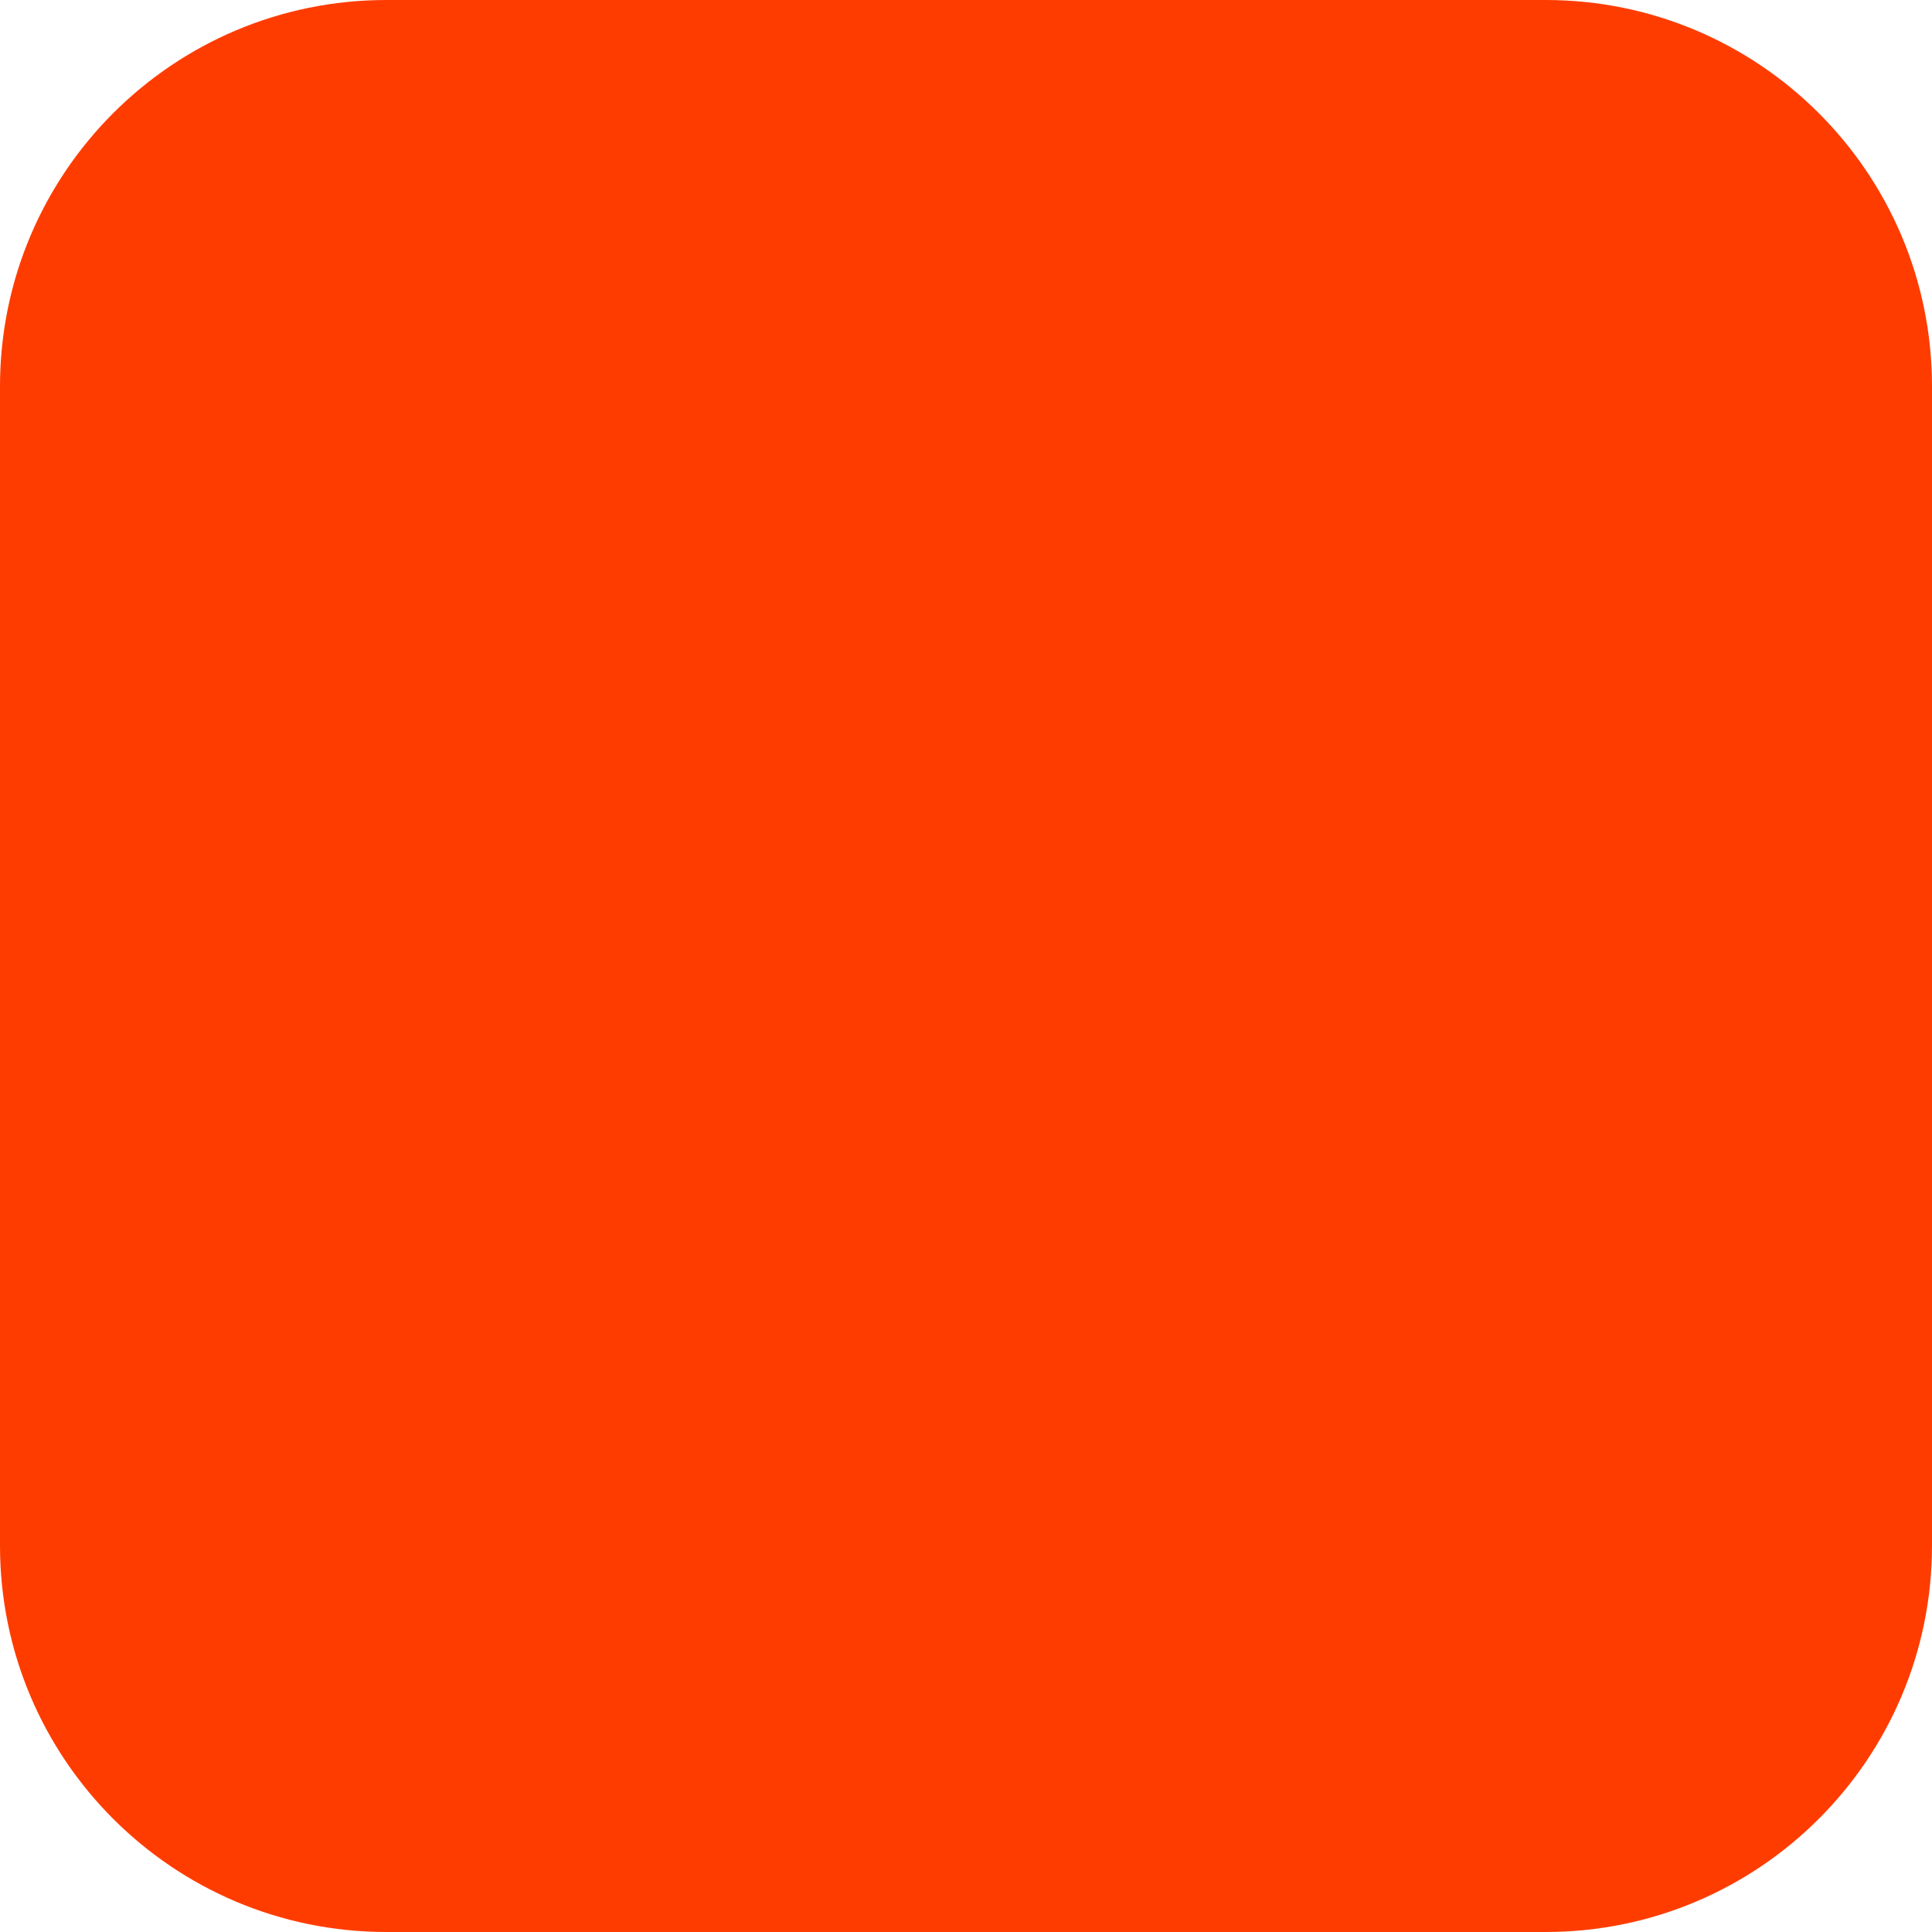
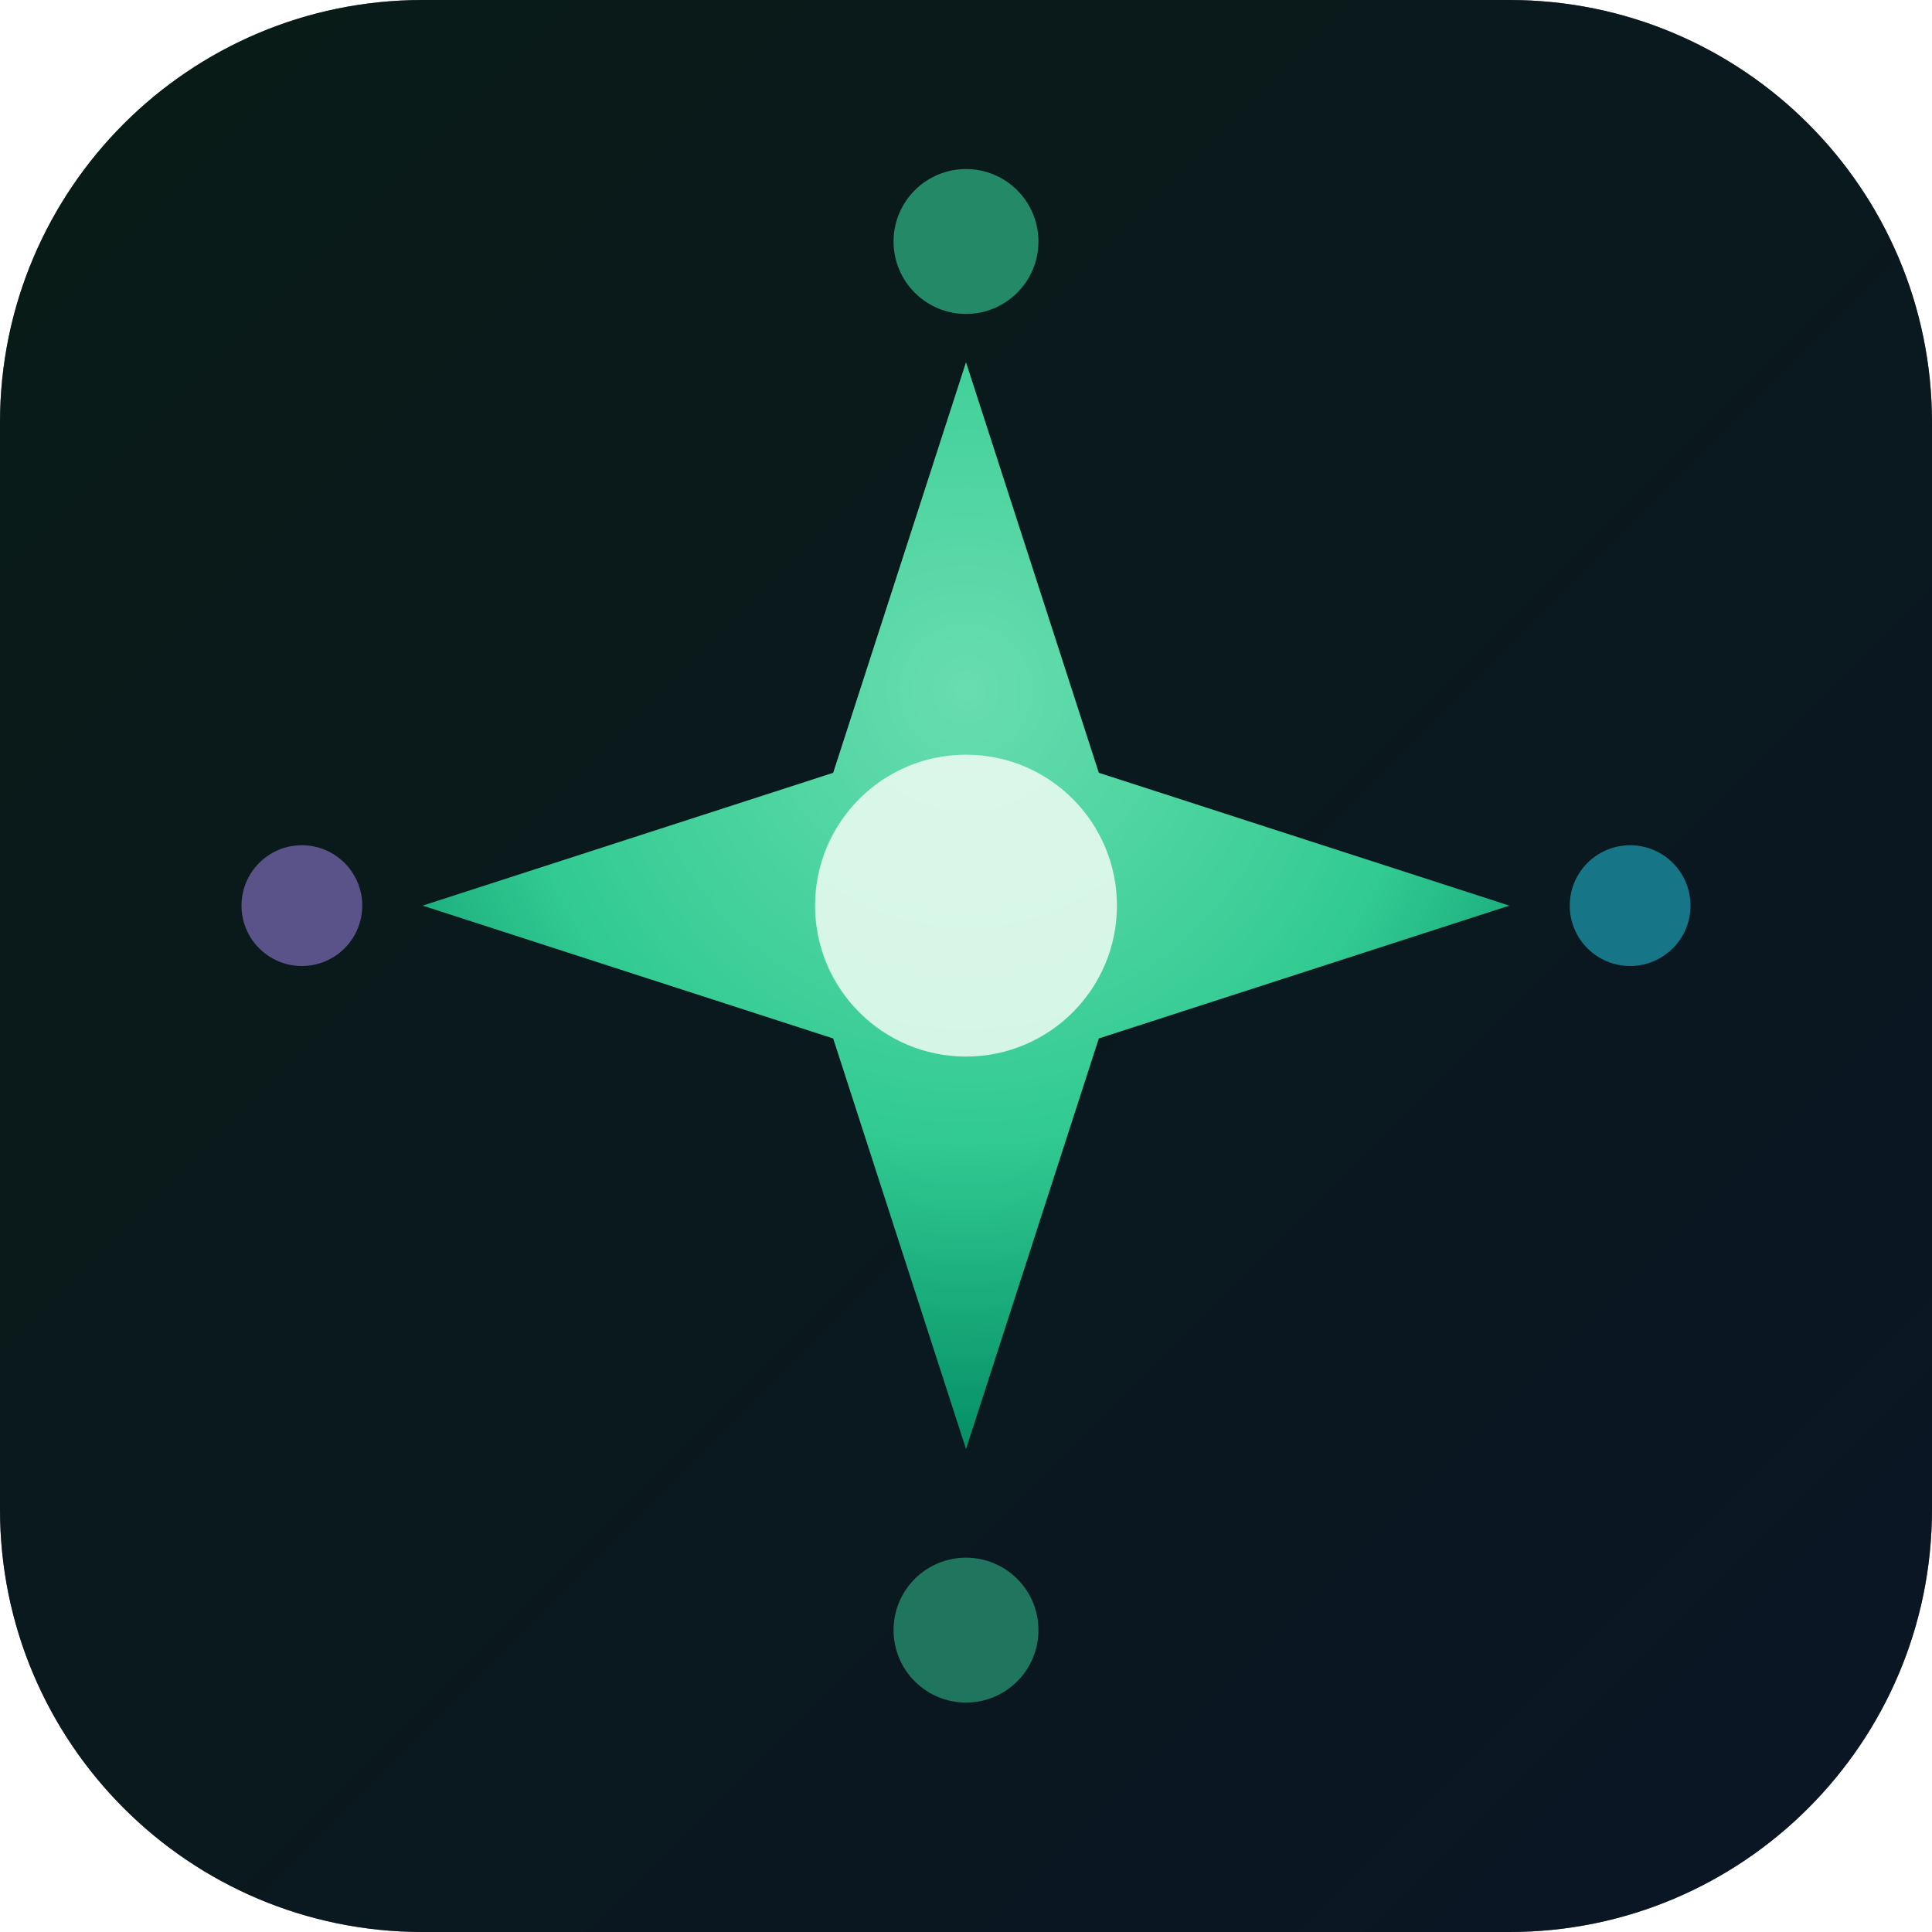
- <svg xmlns="http://www.w3.org/2000/svg" width="180" height="180" viewBox="0 0 180 180" fill="none">
-   <rect width="180" height="180" rx="36" fill="#FF3C00" />
+ <svg xmlns="http://www.w3.org/2000/svg" width="32" height="32" viewBox="0 0 32 32" fill="none">
+   <rect width="32" height="32" rx="7" fill="#080f1a" />
+   <rect width="32" height="32" rx="7" fill="url(#bg-grad)" opacity="0.6" />
+   <path d="M16 6 L18.2 12.8 L25 15 L18.2 17.2 L16 24 L13.8 17.2 L7 15 L13.8 12.8 Z" fill="url(#fav-spark)" opacity="0.95" />
+   <circle cx="16" cy="15" r="2.5" fill="#f0fdf4" opacity="0.85" />
+   <circle cx="16" cy="4" r="1.2" fill="#34d399" opacity="0.6" />
+   <circle cx="27" cy="15" r="1" fill="#22d3ee" opacity="0.5" />
+   <circle cx="16" cy="27" r="1.2" fill="#34d399" opacity="0.5" />
+   <circle cx="5" cy="15" r="1" fill="#a78bfa" opacity="0.5" />
+   <defs>
+     <radialGradient id="fav-spark" cx="50%" cy="30%" r="70%">
+       <stop offset="0%" stop-color="#6ee7b7" />
+       <stop offset="60%" stop-color="#34d399" />
+       <stop offset="100%" stop-color="#059669" />
+     </radialGradient>
+     <linearGradient id="bg-grad" x1="0%" y1="0%" x2="100%" y2="100%">
+       <stop offset="0%" stop-color="#0a2414" />
+       <stop offset="100%" stop-color="#0d1a2e" />
+     </linearGradient>
+   </defs>
</svg>
